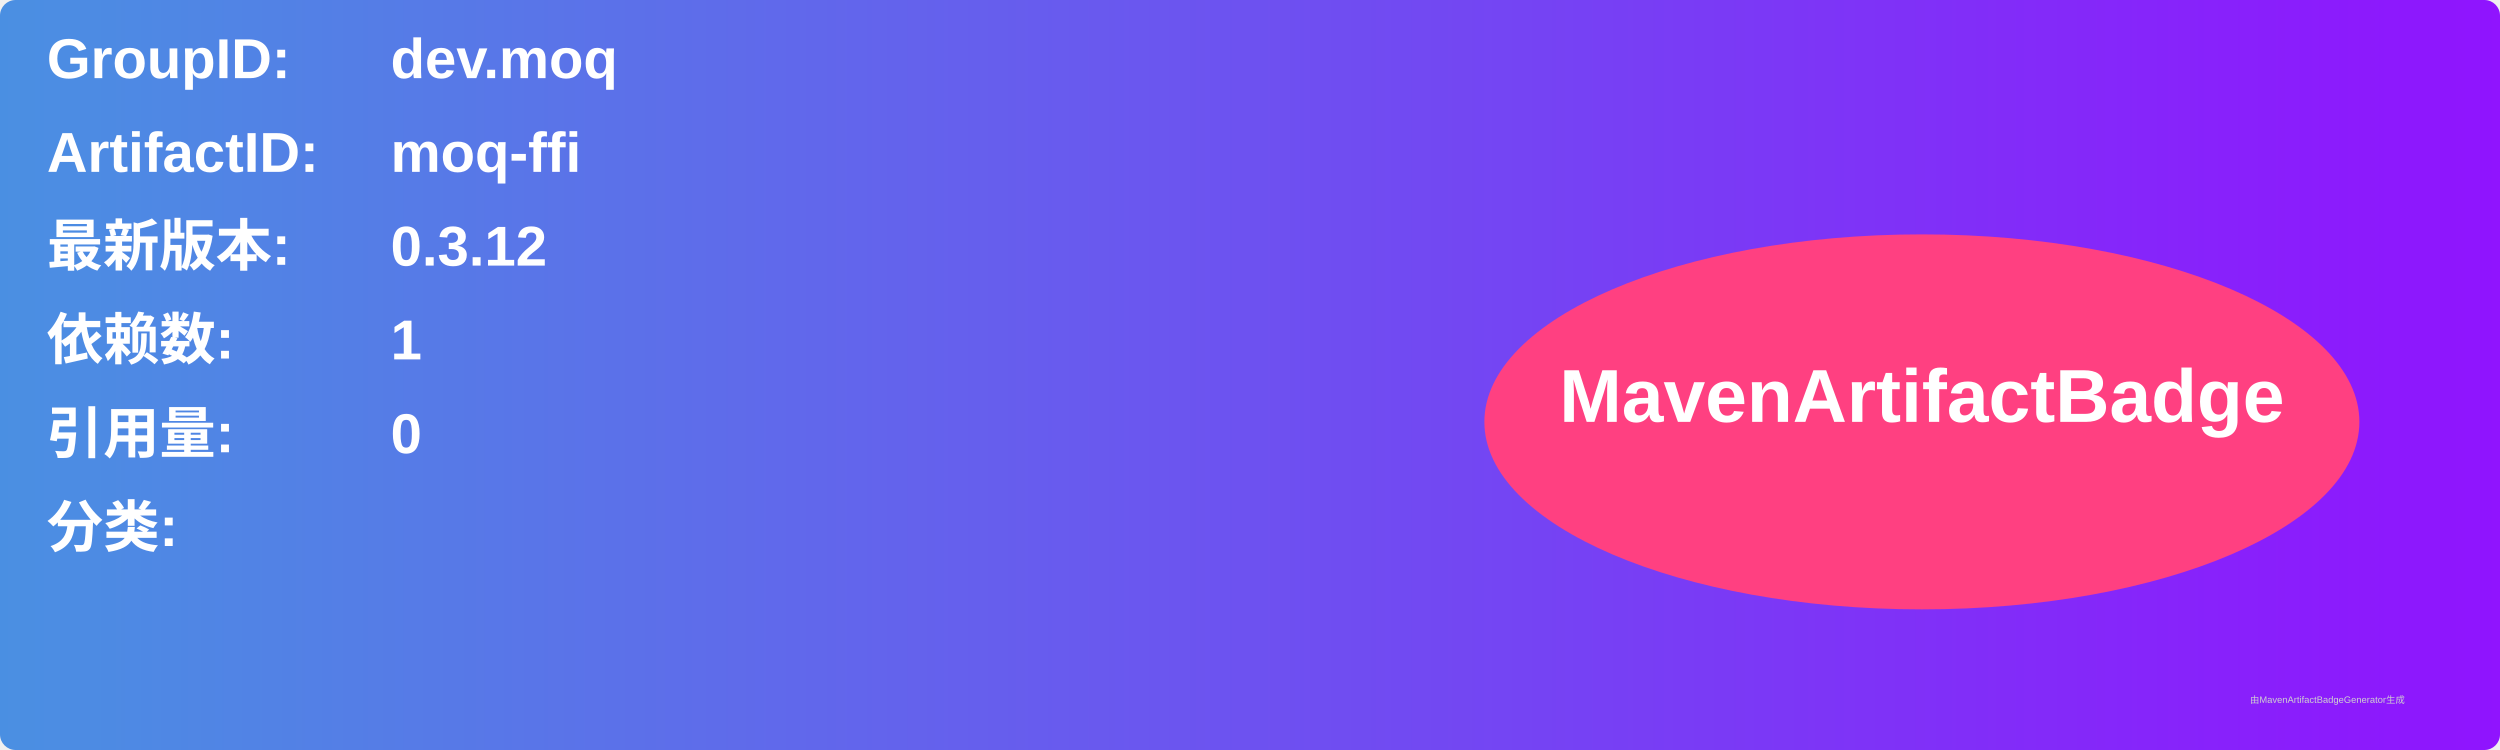
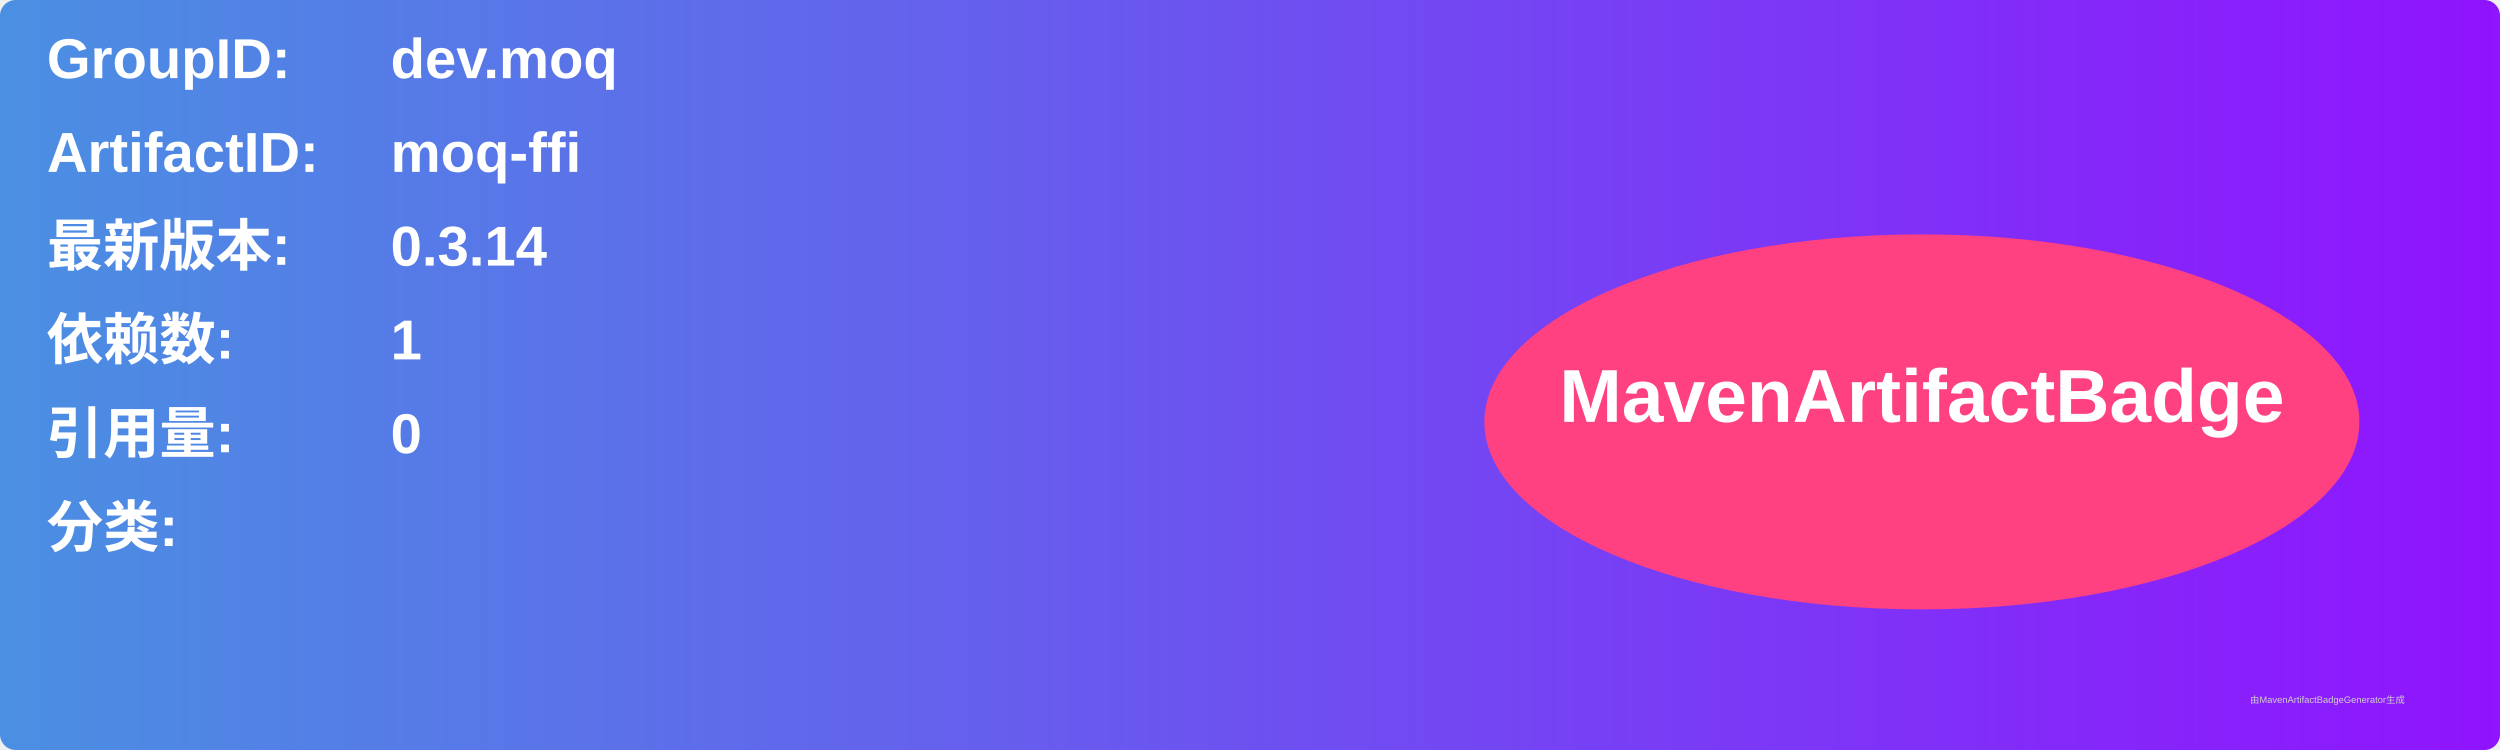
<svg xmlns="http://www.w3.org/2000/svg" width="800" height="240" viewBox="0 0 800 240">
  <linearGradient id="grad" x1="0%" y1="0%" x2="100%" y2="0%">
    <stop offset="0%" stop-color="#4a90e2" />
    <stop offset="100%" stop-color="#9013fe" />
  </linearGradient>
  <rect width="100%" height="100%" rx="5" ry="5" fill="url(#grad)" />
  <g transform="translate(15, 15)">
    <text x="0" y="10" font-family="Arial" font-size="18" fill="white" font-weight="bold" width="260">GroupID:</text>
    <text x="110" y="10" font-family="Arial" font-size="18" fill="white" font-weight="bold" width="460">dev.moq</text>
    <text x="0" y="40" font-family="Arial" font-size="18" fill="white" font-weight="bold" width="260">ArtifactID:</text>
    <text x="110" y="40" font-family="Arial" font-size="18" fill="white" font-weight="bold" width="460">moq-ffi</text>
    <text x="0" y="70" font-family="Arial" font-size="18" fill="white" font-weight="bold">最新版本:</text>
    <text x="110" y="70" font-family="Arial" font-size="18" fill="white" font-weight="bold">
-       <tspan font-weight="bold">0.3.12</tspan>
+       <tspan font-weight="bold">0.3.14</tspan>
    </text>
    <text x="0" y="100" font-family="Arial" font-size="18" fill="white" font-weight="bold">依赖数: </text>
    <text x="110" y="100" font-family="Arial" font-size="18" fill="white">
      <tspan font-weight="bold">1</tspan>
    </text>
    <text x="0" y="130" font-family="Arial" font-size="18" fill="white" font-weight="bold">引用量: </text>
    <text x="110" y="130" font-family="Arial" font-size="18" fill="white">
      <tspan font-weight="bold">0</tspan>
    </text>
    <text x="0" y="160" font-family="Arial" font-size="18" fill="white" font-weight="bold">分类:</text>
    <text x="10" y="190" font-family="Arial" font-size="10" fill="white">
      <tspan font-weight="bold" />
    </text>
    <ellipse cx="600" cy="120" rx="140" ry="60" fill="#ff4081" />
    <text x="600" y="120" text-anchor="middle" font-family="Arial" font-size="24" fill="white" font-weight="bold">MavenArtifactBadge</text>
  </g>
  <text x="720" y="225" font-family="Arial" font-size="3" fill="#d0d0d0">由MavenArtifactBadgeGenerator生成</text>
</svg>
